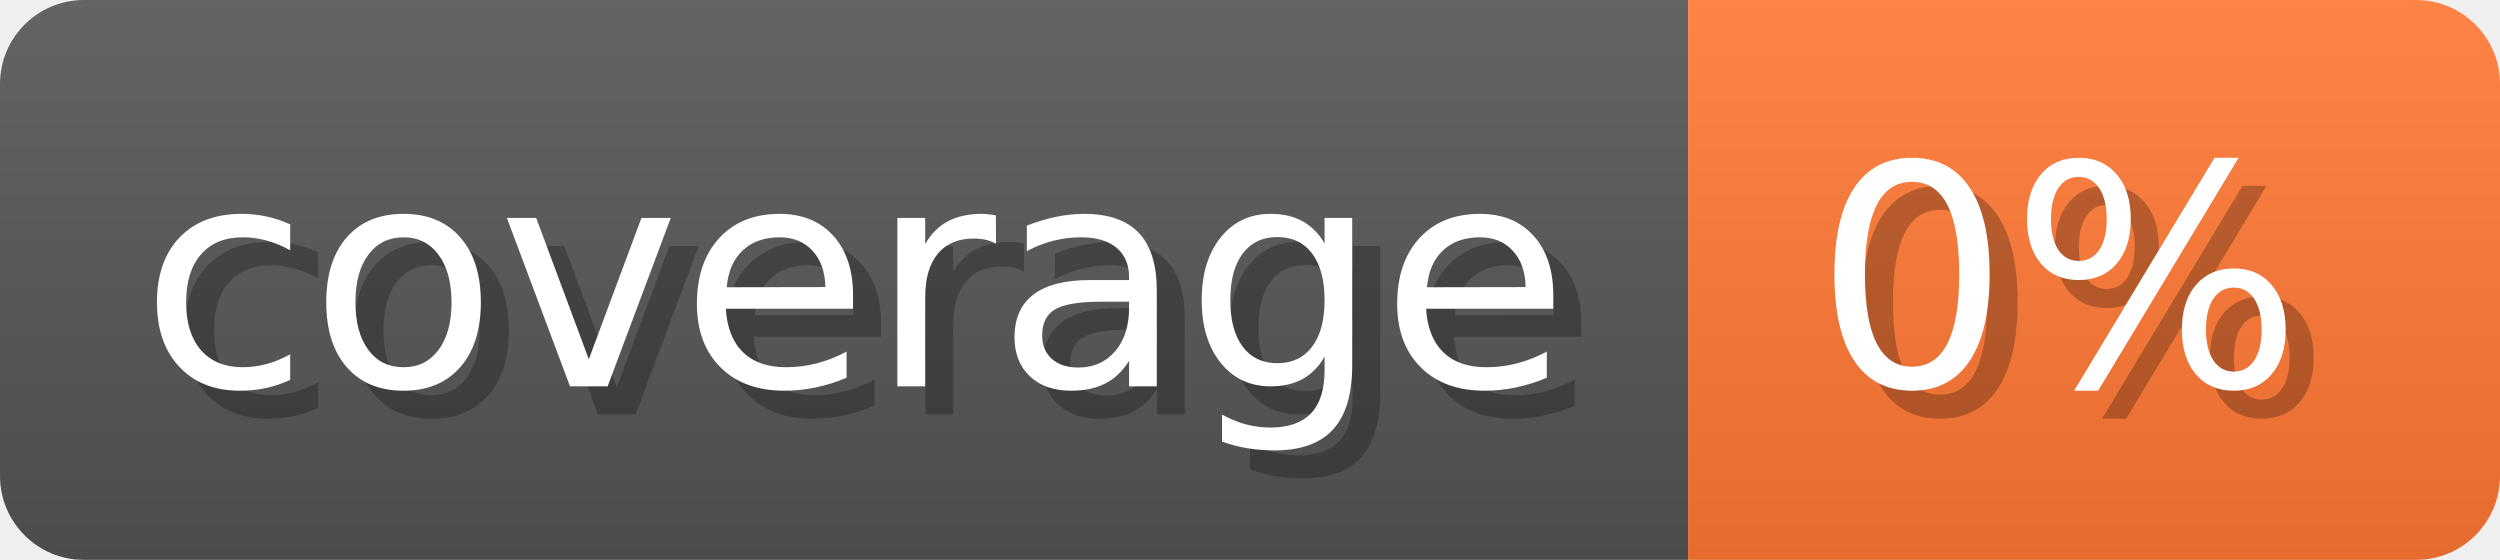
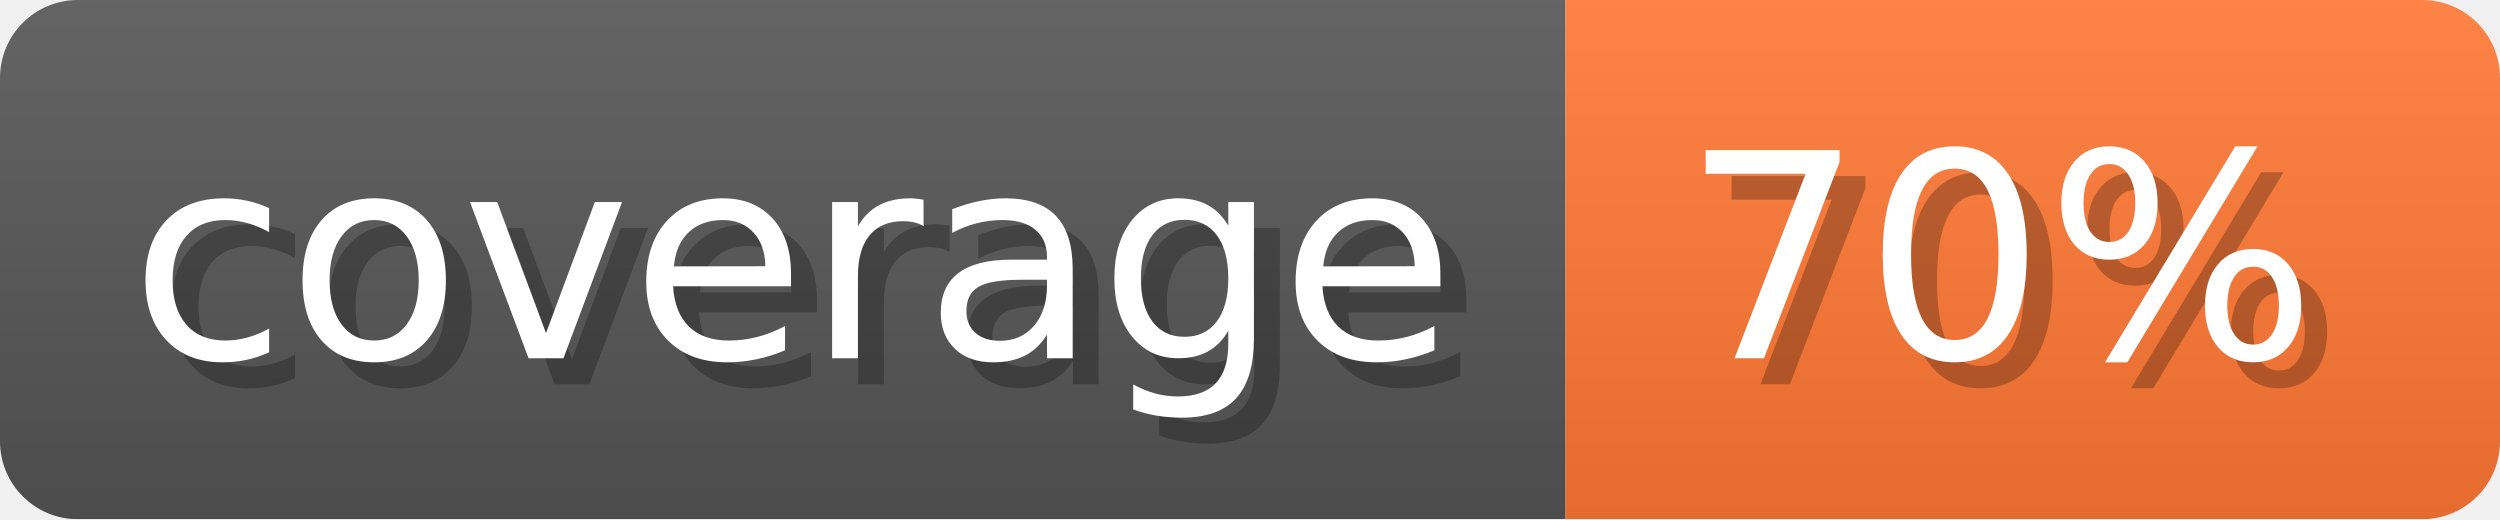
- <svg xmlns="http://www.w3.org/2000/svg" width="89.3" height="20" viewBox="0 0 893 200" role="img" aria-label="coverage: 0%">
-   <linearGradient id="tWOJT" x2="0" y2="100%">
+ <svg xmlns="http://www.w3.org/2000/svg" width="96.3" height="20" viewBox="0 0 963 200" role="img" aria-label="coverage: 70%">
+   <linearGradient id="HURUT" x2="0" y2="100%">
    <stop offset="0" stop-opacity=".1" stop-color="#EEE" />
    <stop offset="1" stop-opacity=".1" />
  </linearGradient>
-   <mask id="KnFiR">
-     <rect width="893" height="200" rx="30" fill="#FFF" />
+   <mask id="TNctR">
+     <rect width="963" height="200" rx="30" fill="#FFF" />
  </mask>
-   <g mask="url(#KnFiR)">
+   <g mask="url(#TNctR)">
    <rect width="603" height="200" fill="#555" />
-     <rect width="290" height="200" fill="#F73" x="603" />
-     <rect width="893" height="200" fill="url(#tWOJT)" />
+     <rect width="360" height="200" fill="#F73" x="603" />
+     <rect width="963" height="200" fill="url(#HURUT)" />
  </g>
  <g aria-hidden="true" fill="#fff" text-anchor="start" font-family="Verdana,DejaVu Sans,sans-serif" font-size="110">
    <text x="60" y="148" textLength="503" fill="#000" opacity="0.25">coverage</text>
    <text x="50" y="138" textLength="503">coverage</text>
-     <text x="658" y="148" textLength="190" fill="#000" opacity="0.25">0%</text>
-     <text x="648" y="138" textLength="190">0%</text>
+     <text x="658" y="148" textLength="260" fill="#000" opacity="0.25">70%</text>
+     <text x="648" y="138" textLength="260">70%</text>
  </g>
</svg>
